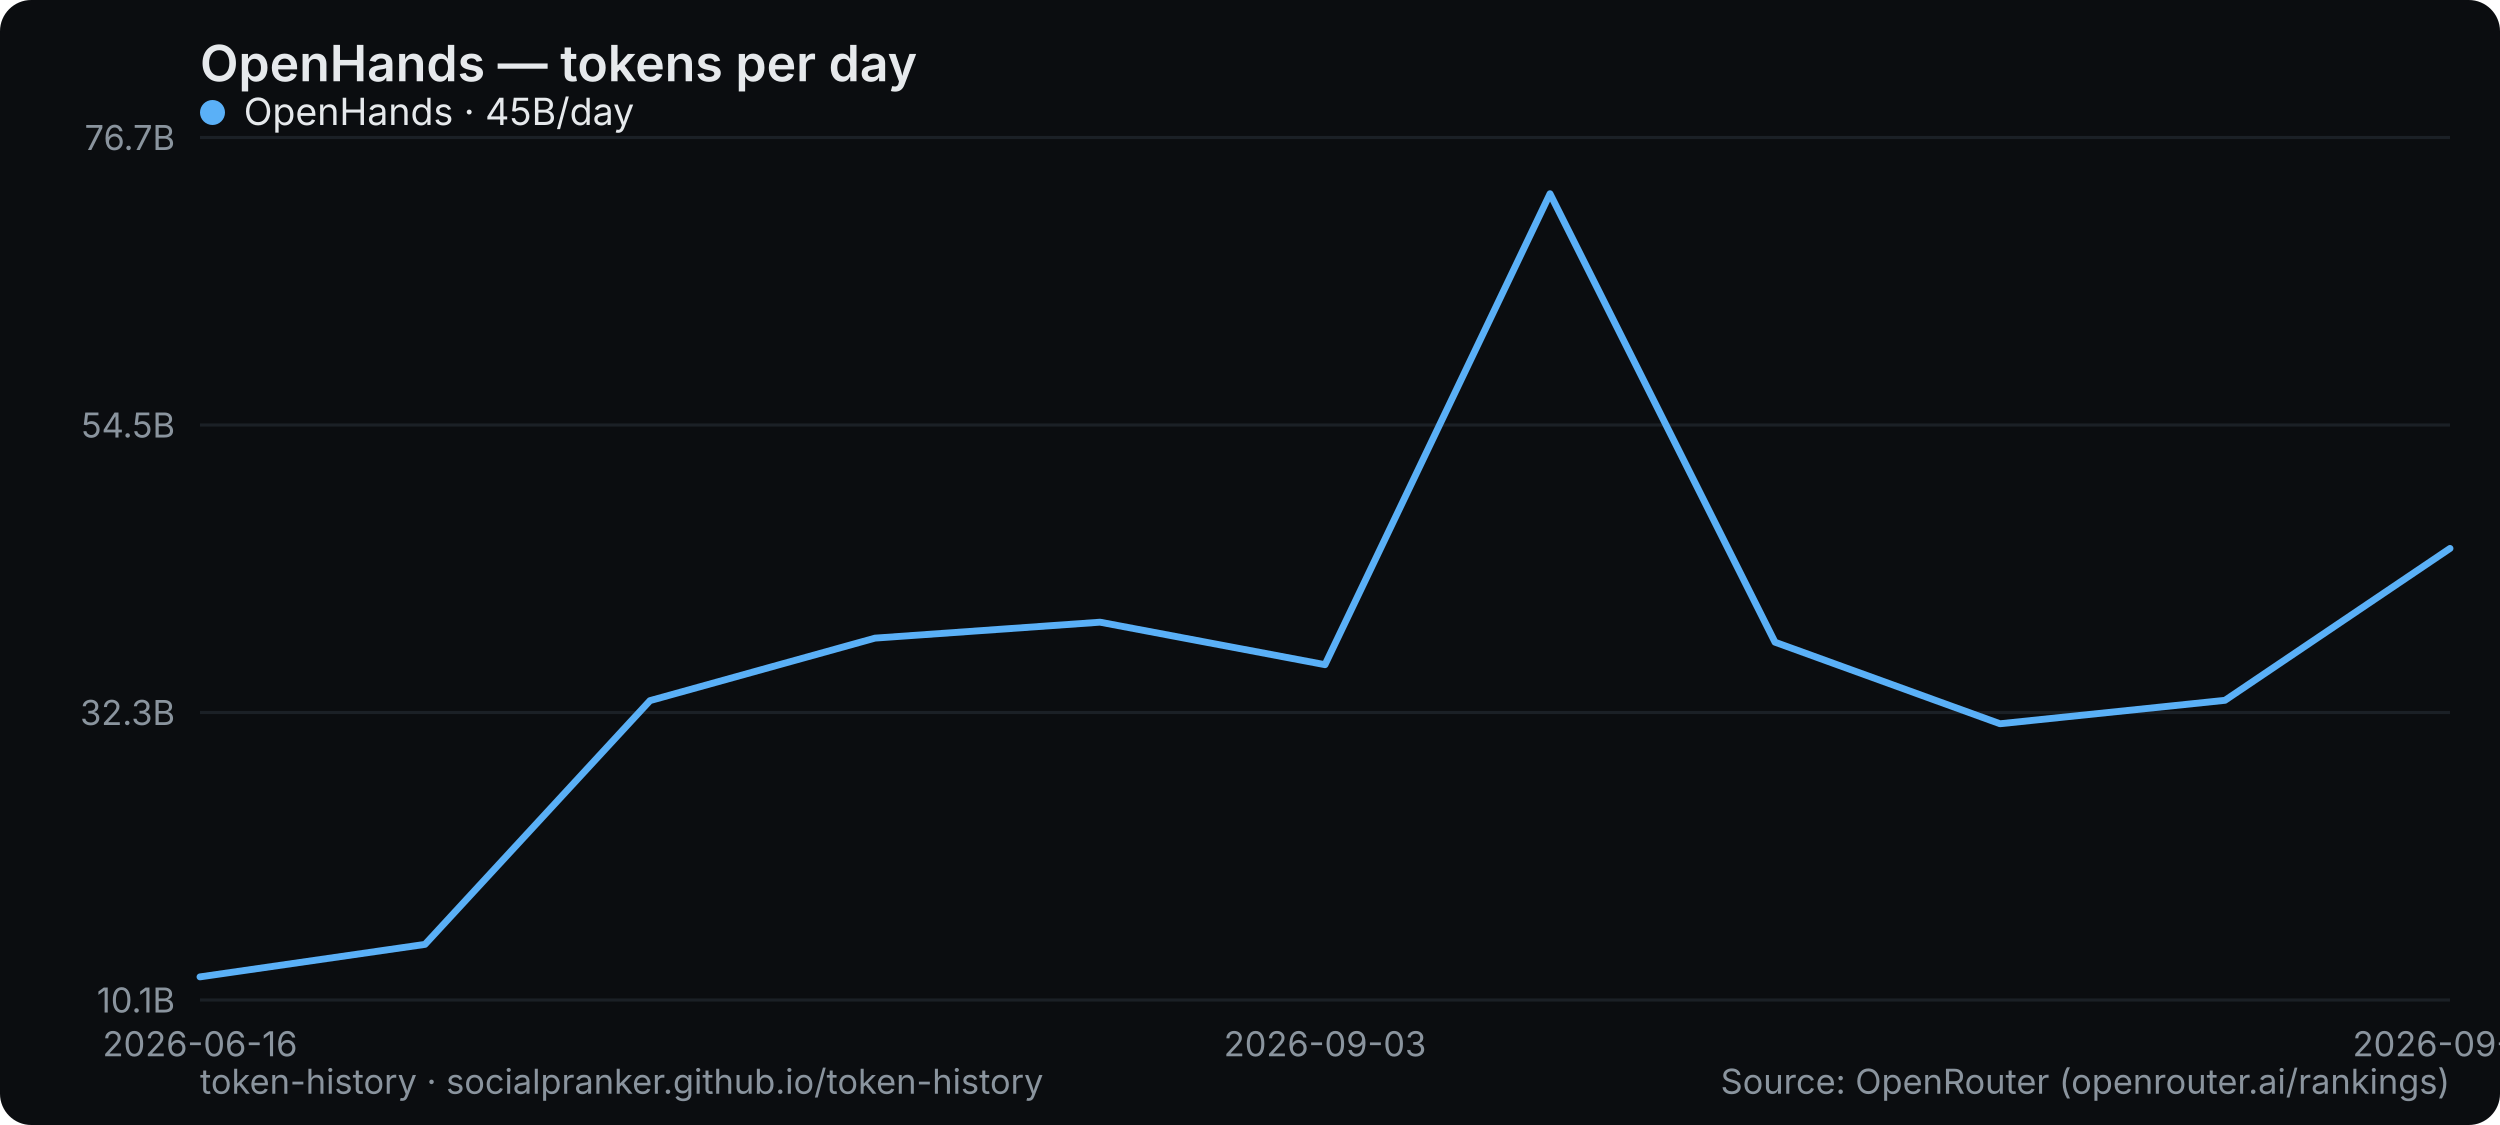
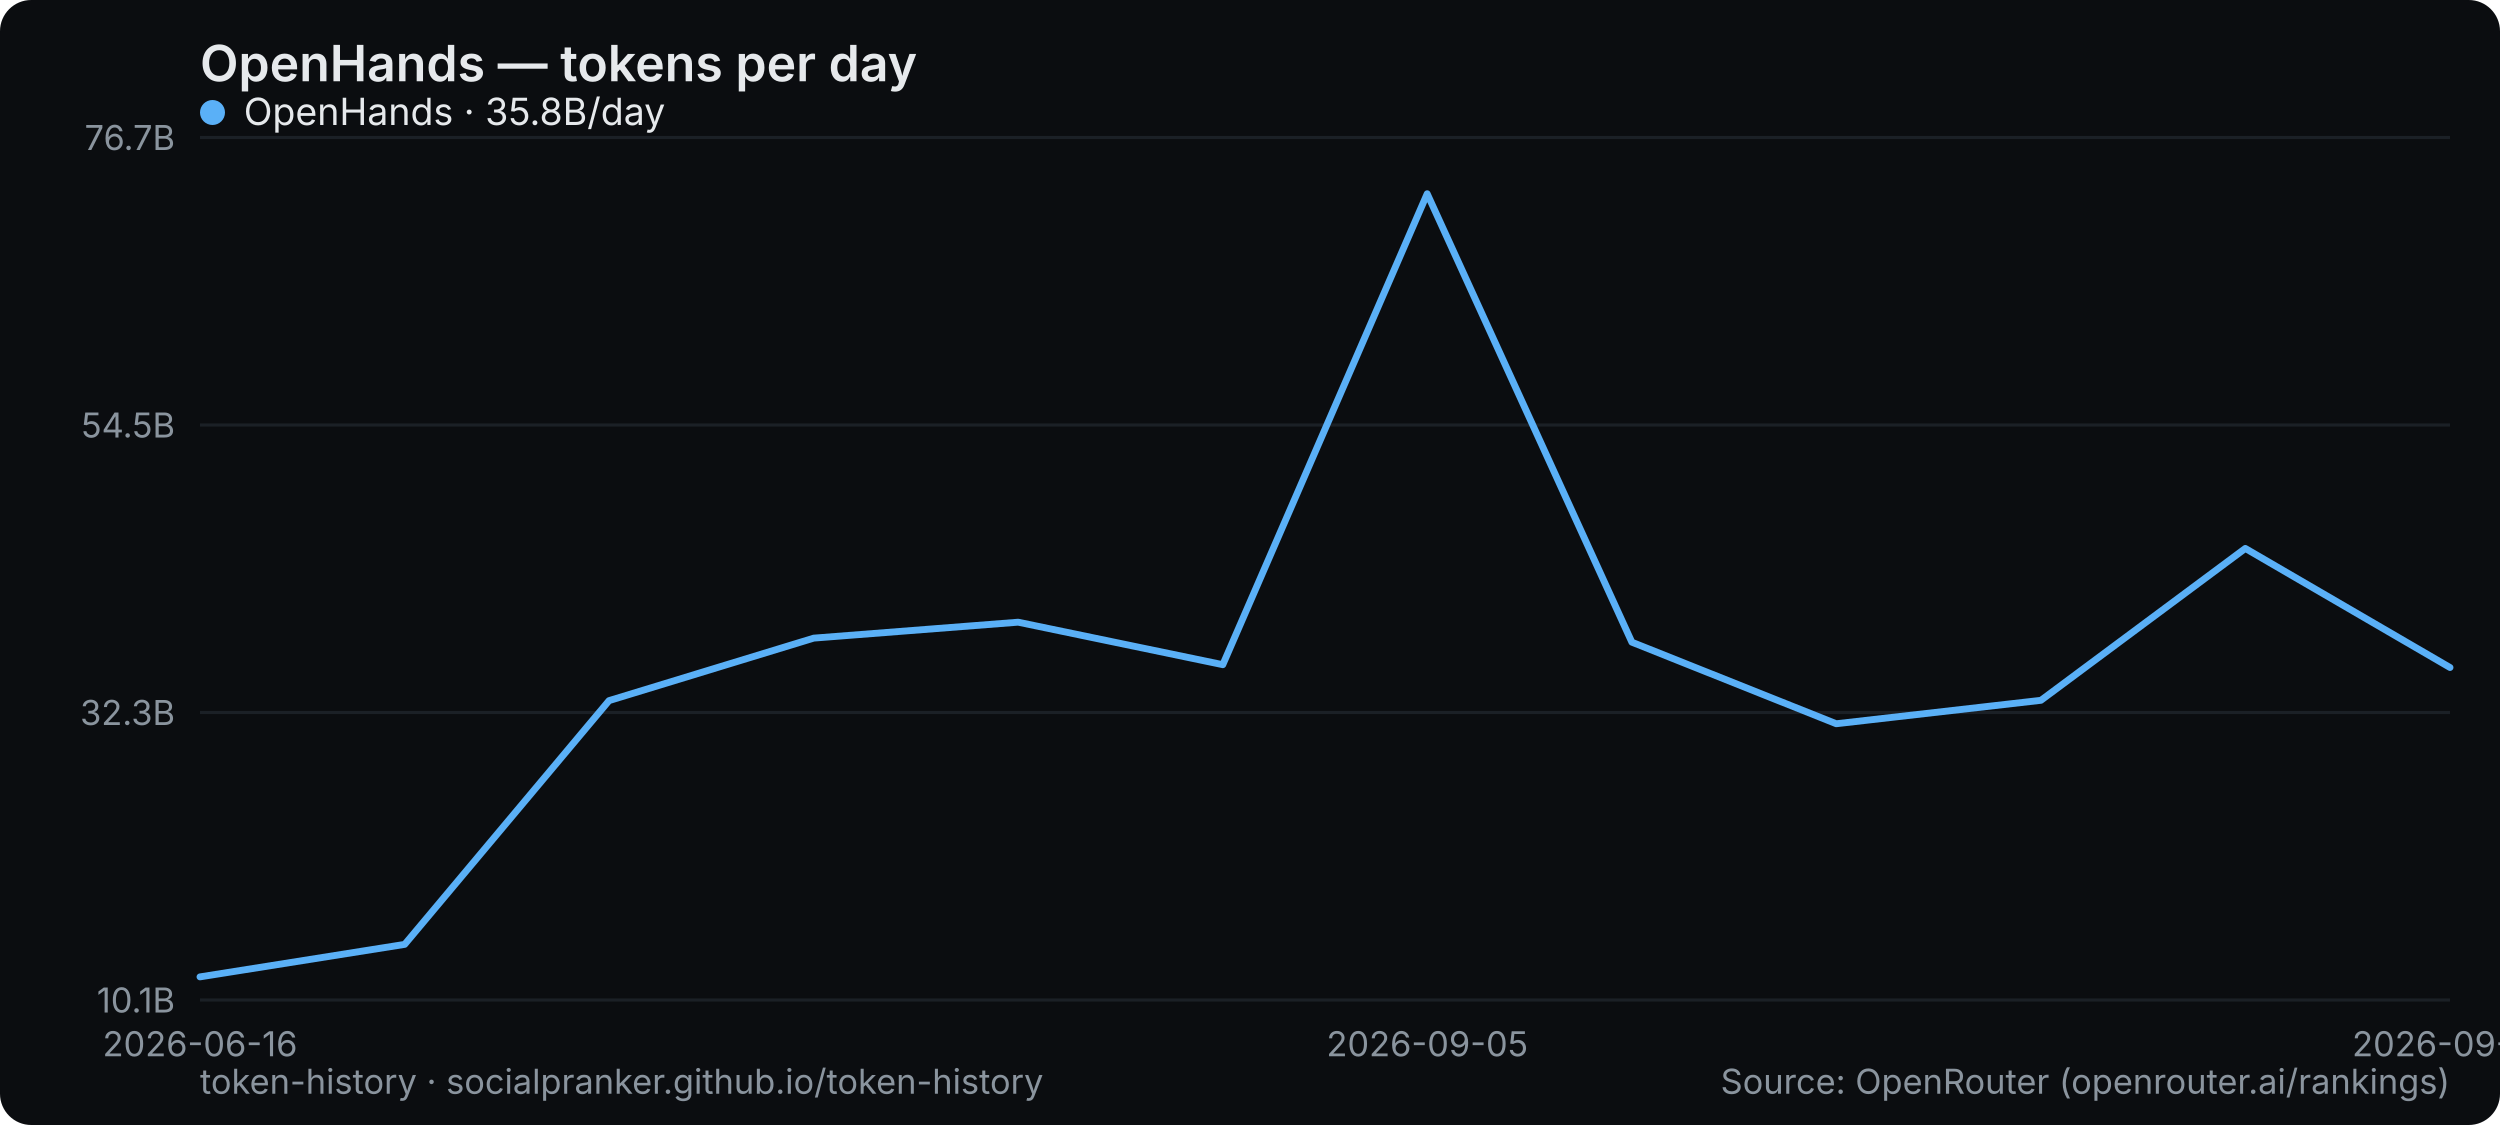
<svg xmlns="http://www.w3.org/2000/svg" width="800" height="360" viewBox="0 0 800 360" role="img" aria-label="OpenHands — tokens per day">
  <rect width="800" height="360" rx="10" fill="#0b0d10" />
  <text x="64" y="26" font-family="system-ui,-apple-system,Segoe UI,sans-serif" font-size="16" font-weight="600" fill="#e6e9ec">OpenHands — tokens per day</text>
  <line x1="64" y1="320" x2="784" y2="320" stroke="#1b2026" stroke-width="1" />
  <text x="56" y="324" text-anchor="end" font-family="system-ui,-apple-system,Segoe UI,sans-serif" font-size="11" fill="#8a949e">10.1B</text>
  <line x1="64" y1="228" x2="784" y2="228" stroke="#1b2026" stroke-width="1" />
  <text x="56" y="232" text-anchor="end" font-family="system-ui,-apple-system,Segoe UI,sans-serif" font-size="11" fill="#8a949e">32.3B</text>
  <line x1="64" y1="136" x2="784" y2="136" stroke="#1b2026" stroke-width="1" />
  <text x="56" y="140" text-anchor="end" font-family="system-ui,-apple-system,Segoe UI,sans-serif" font-size="11" fill="#8a949e">54.5B</text>
  <line x1="64" y1="44" x2="784" y2="44" stroke="#1b2026" stroke-width="1" />
  <text x="56" y="48" text-anchor="end" font-family="system-ui,-apple-system,Segoe UI,sans-serif" font-size="11" fill="#8a949e">76.7B</text>
  <text x="64" y="338" text-anchor="middle" font-family="system-ui,-apple-system,Segoe UI,sans-serif" font-size="11" fill="#8a949e">2026-06-16</text>
-   <text x="424" y="338" text-anchor="middle" font-family="system-ui,-apple-system,Segoe UI,sans-serif" font-size="11" fill="#8a949e">2026-09-03</text>
-   <text x="784" y="338" text-anchor="middle" font-family="system-ui,-apple-system,Segoe UI,sans-serif" font-size="11" fill="#8a949e">2026-09-13</text>
-   <polyline points="64.0,312.6 136.0,302.2 208.0,224.2 280.0,204.2 352.0,199.1 424.0,212.7 496.0,62.0 568.0,205.5 640.0,231.6 712.0,224.1 784.0,175.5" fill="none" stroke="#5ab0f7" stroke-width="2.2" stroke-linejoin="round" stroke-linecap="round" />
+   <text x="456.727" y="338" text-anchor="middle" font-family="system-ui,-apple-system,Segoe UI,sans-serif" font-size="11" fill="#8a949e">2026-09-05</text>
+   <text x="784" y="338" text-anchor="middle" font-family="system-ui,-apple-system,Segoe UI,sans-serif" font-size="11" fill="#8a949e">2026-09-14</text>
+   <polyline points="64.0,312.6 129.5,302.2 194.9,224.2 260.4,204.2 325.8,199.1 391.3,212.7 456.7,62.0 522.2,205.5 587.6,231.6 653.1,224.1 718.5,175.5 784.0,213.6" fill="none" stroke="#5ab0f7" stroke-width="2.2" stroke-linejoin="round" stroke-linecap="round" />
  <g font-family="system-ui,-apple-system,Segoe UI,sans-serif" font-size="12">
    <circle cx="68" cy="36" r="4" fill="#5ab0f7" />
-     <text x="78" y="40" fill="#e6e9ec">OpenHands · 45B/day</text>
+     <text x="78" y="40" fill="#e6e9ec">OpenHands · 35.8B/day</text>
  </g>
  <text x="64" y="350" font-family="system-ui,-apple-system,Segoe UI,sans-serif" font-size="11" fill="#8a949e">token-history · socialpranker.github.io/token-history</text>
  <text x="784" y="350" text-anchor="end" font-family="system-ui,-apple-system,Segoe UI,sans-serif" font-size="11" fill="#8a949e">Source: OpenRouter (openrouter.ai/rankings)</text>
</svg>
